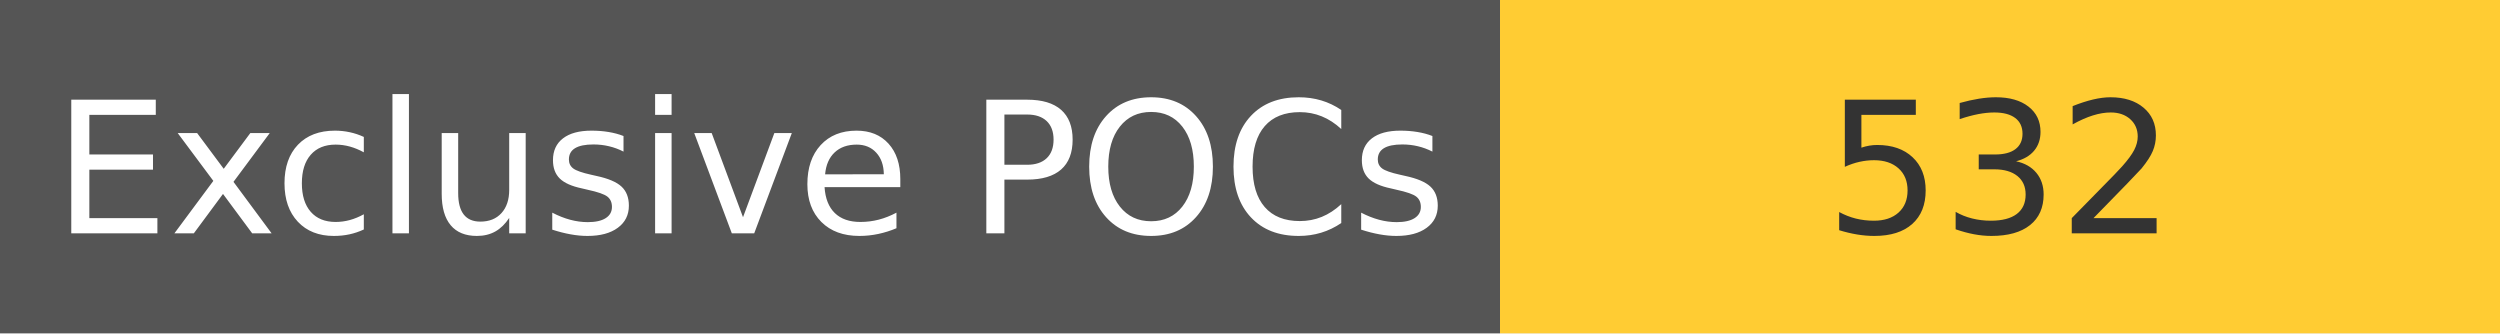
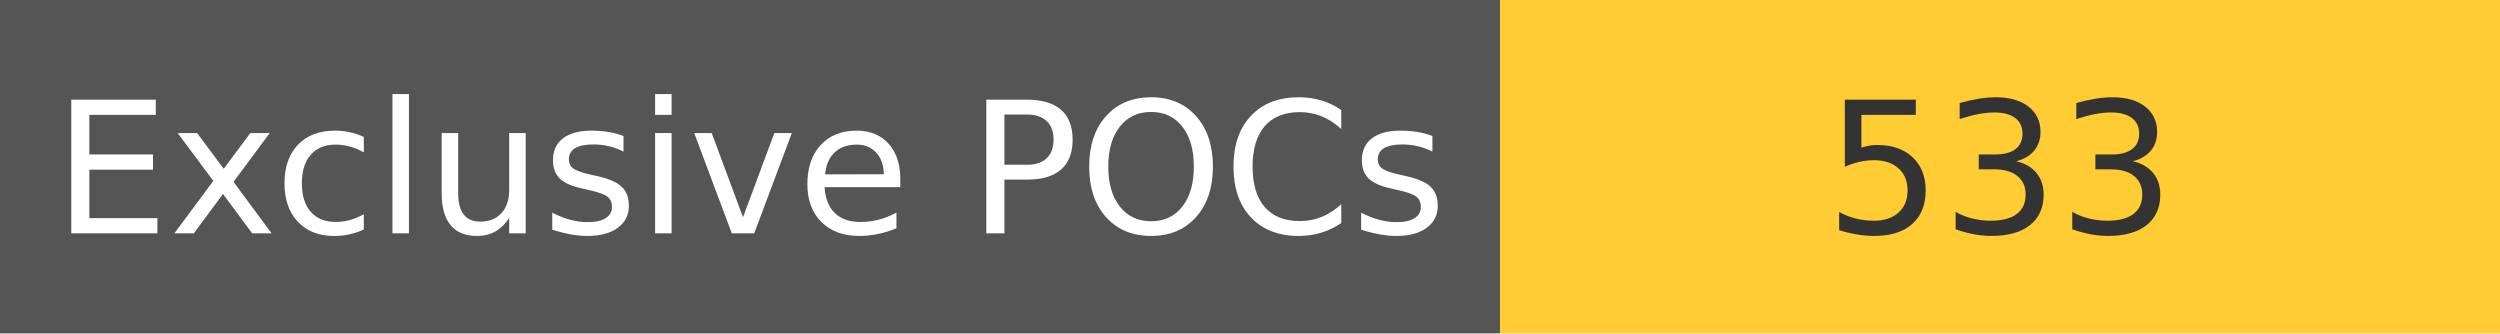
<svg xmlns="http://www.w3.org/2000/svg" width="150" height="20" role="img">
  <linearGradient id="s" x2="0" y2="100%">
    <stop offset="0" stop-color="#bbb" stop-opacity=".1" />
    <stop offset="1" stop-opacity=".1" />
  </linearGradient>
  <g>
    <rect width="90" height="20" fill="#555" />
    <rect x="90" width="267" height="20" fill="#ffcc33" />
  </g>
  <g fill="#fff" text-anchor="middle" font-family="Verdana,Geneva,DejaVu Sans,sans-serif" text-rendering="geometricPrecision" font-size="110">
    <text x="450" y="140" transform="scale(.1)" fill="#fff">
            Exclusive POCs
        </text>
    <text x="1200" y="140" transform="scale(.1)" fill="#333">
-             532
+             533
        </text>
  </g>
</svg>
